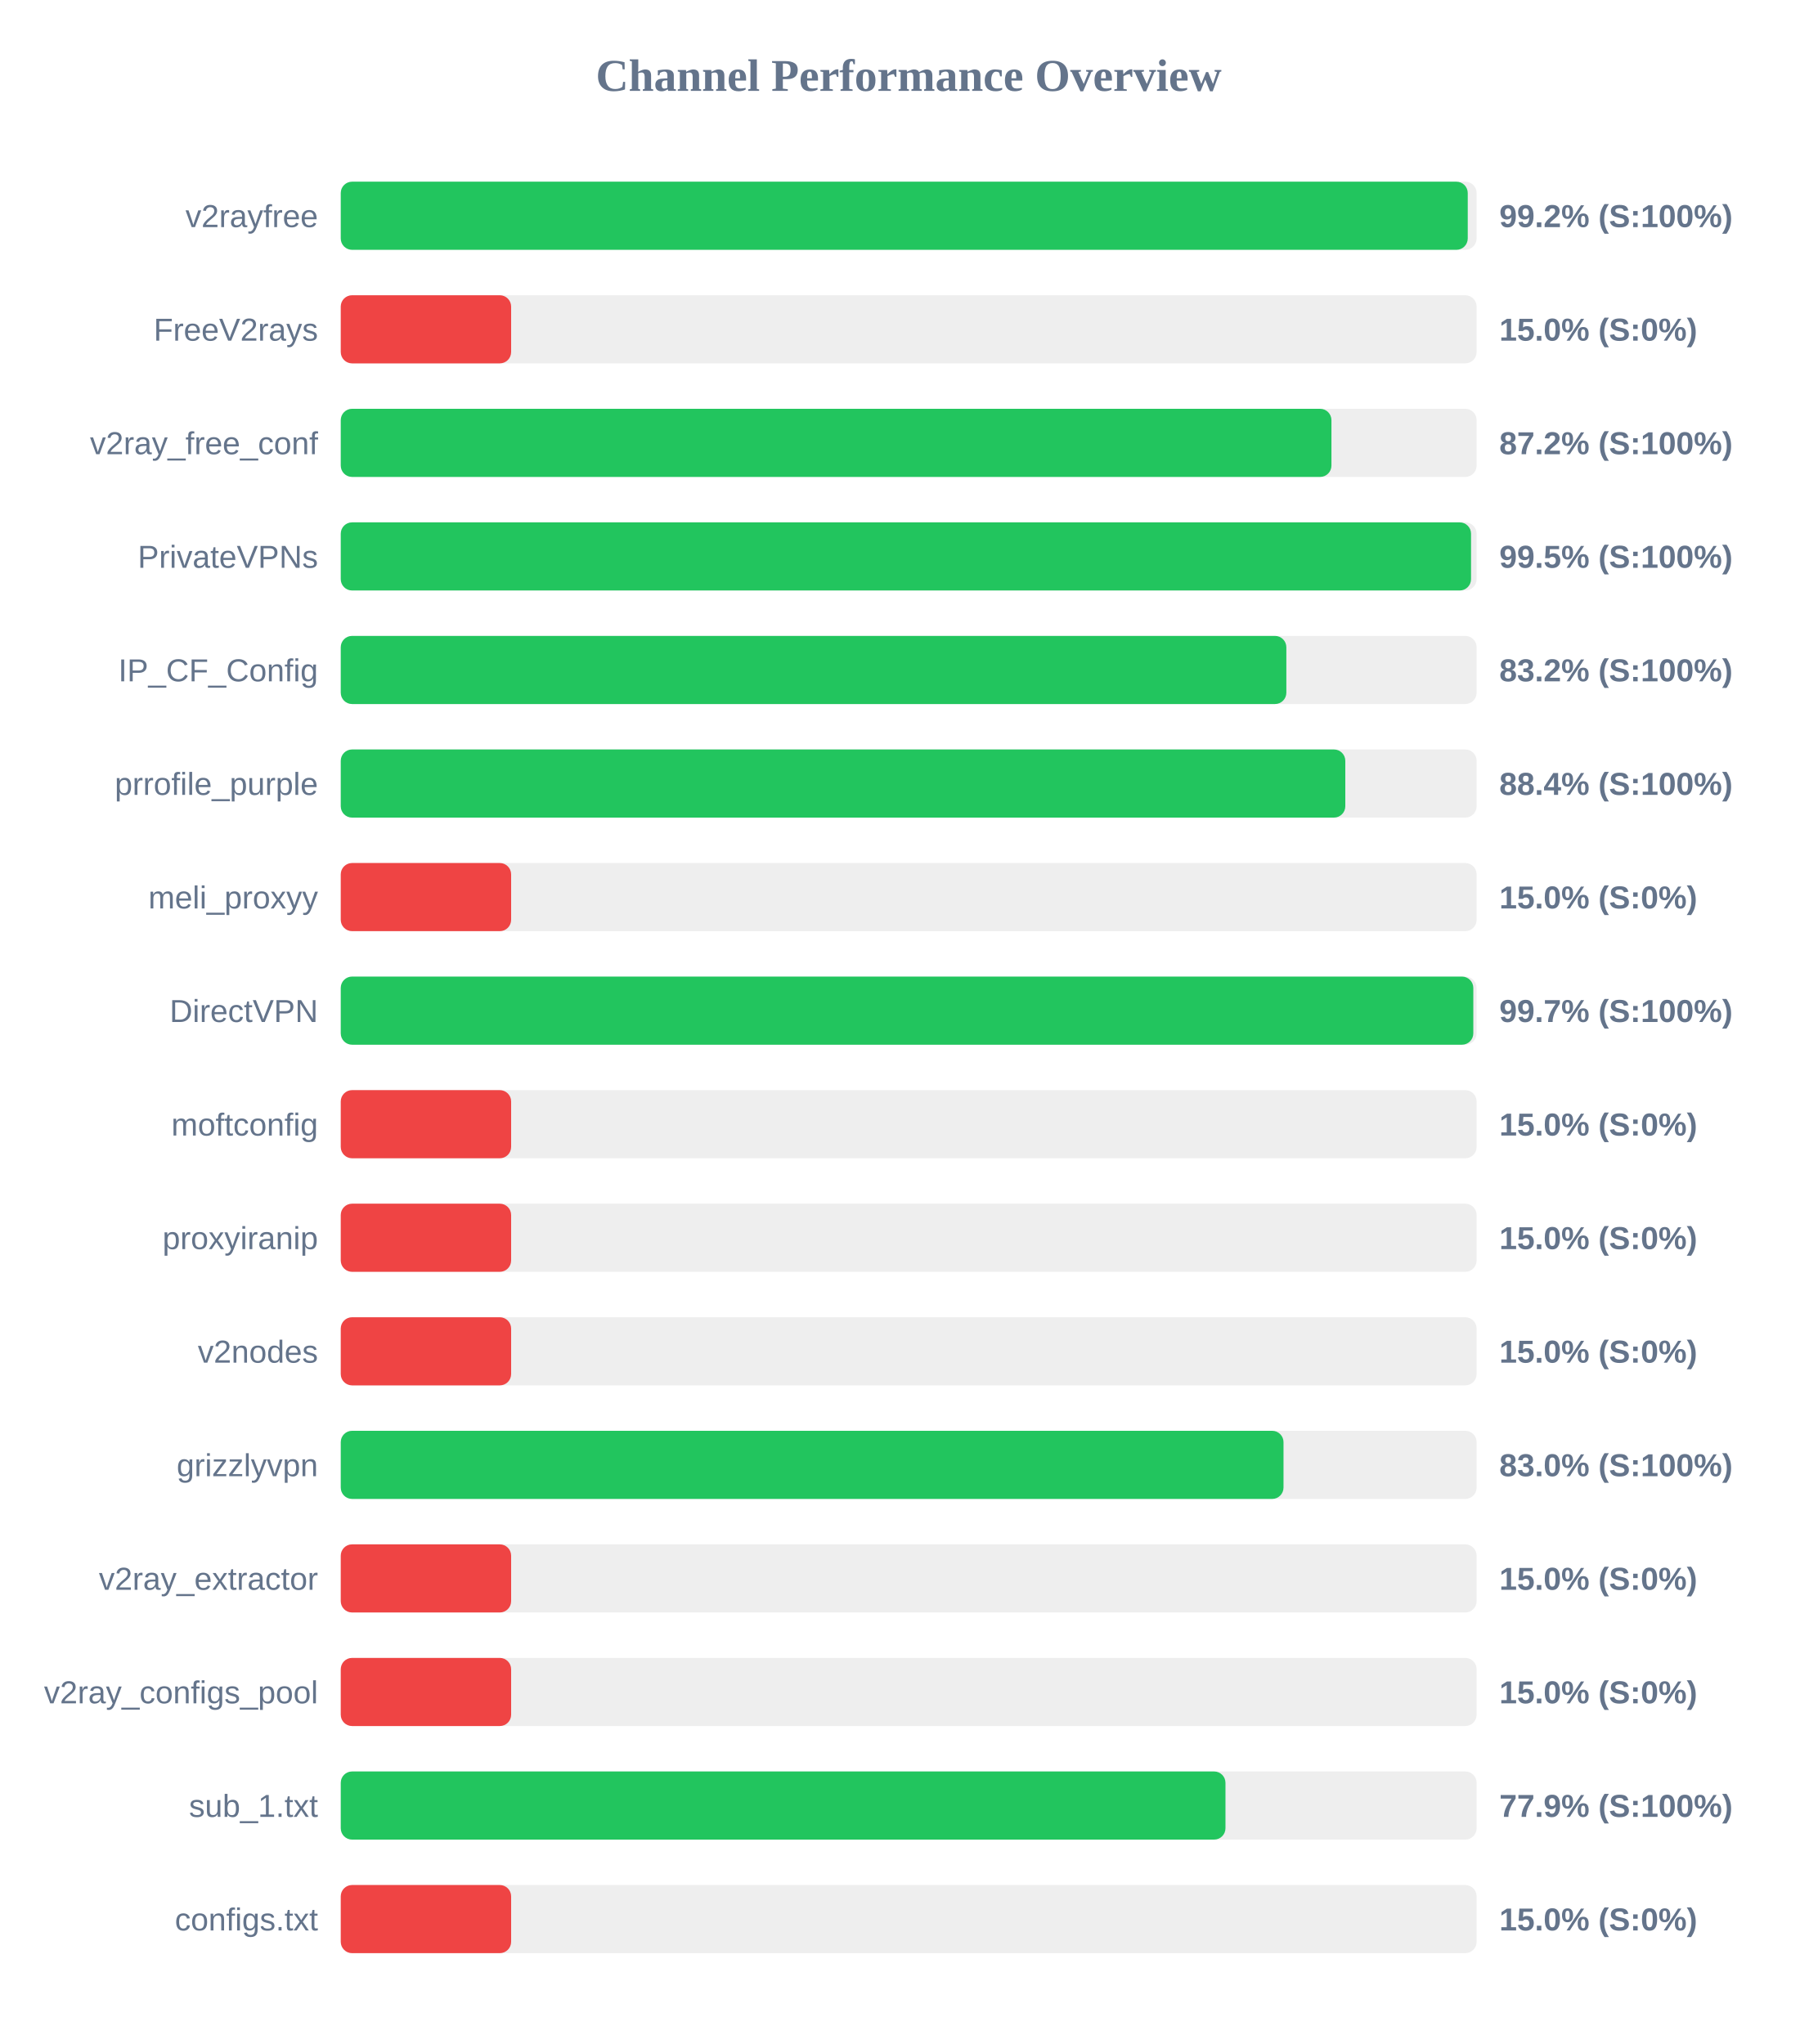
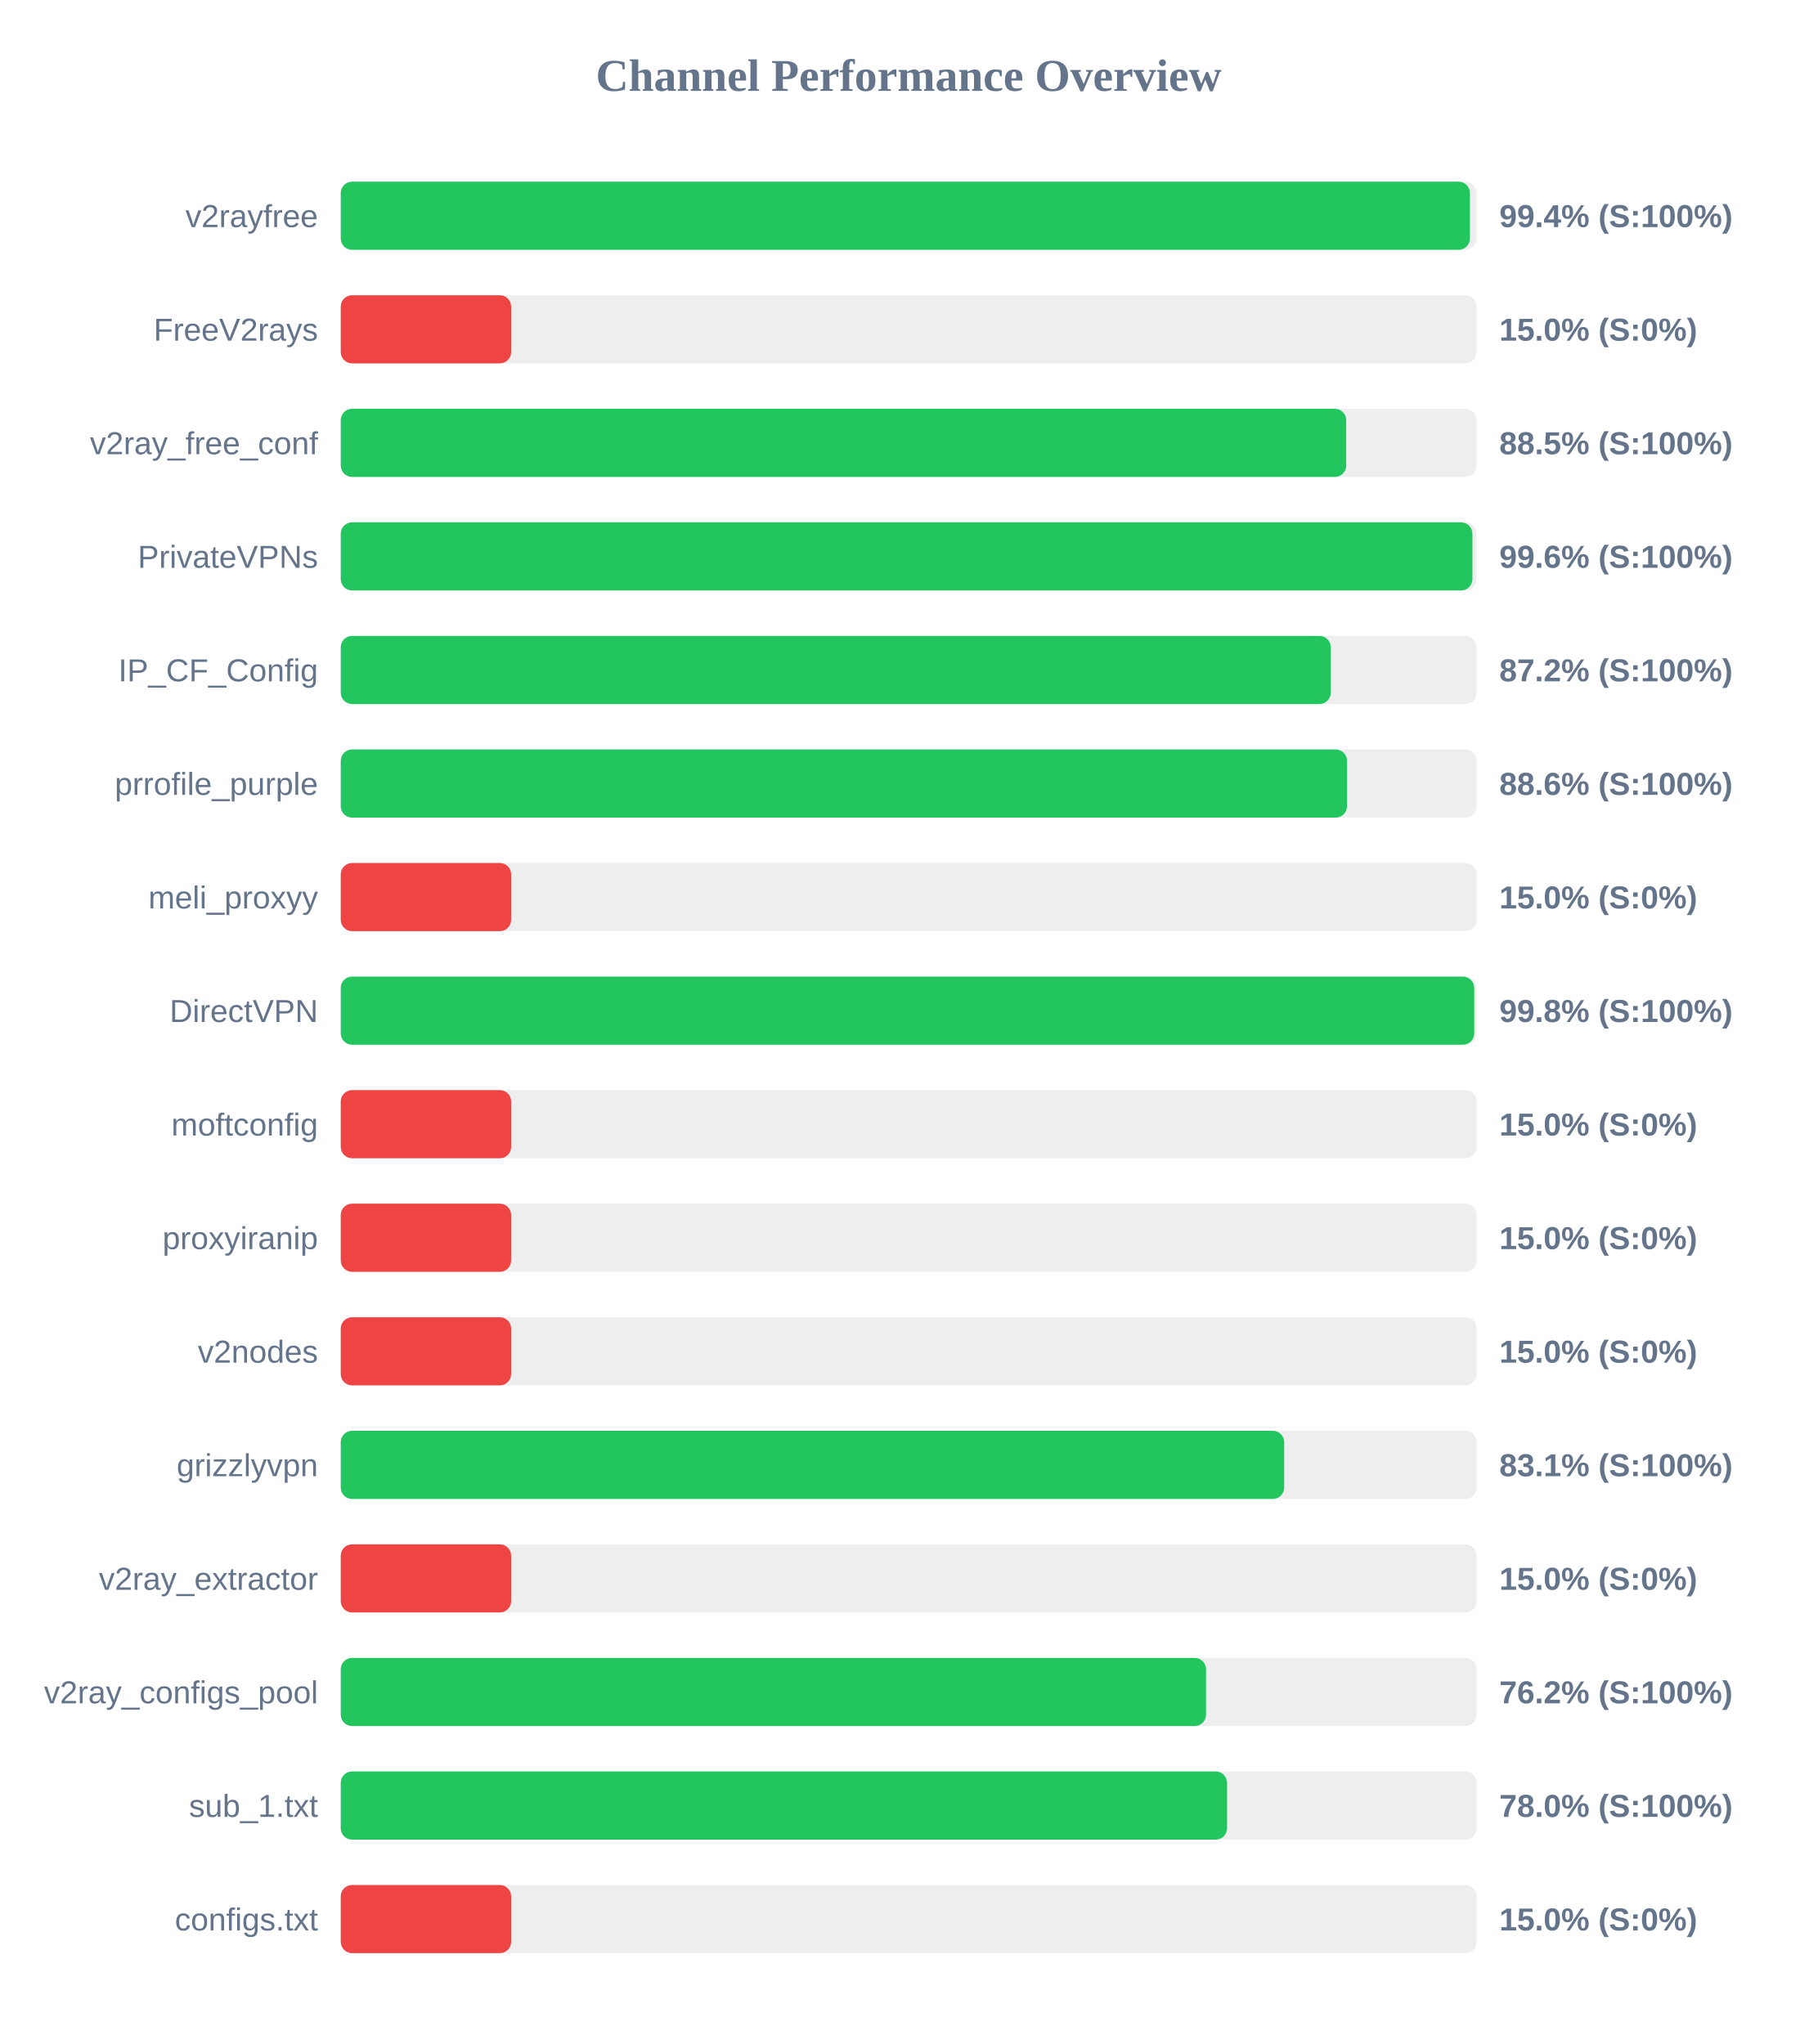
<svg xmlns="http://www.w3.org/2000/svg" width="800" height="900" version="1.1">
  <style>
        .row { font: 14px Arial; fill: #64748b; }
        .score { font: bold 14px Arial; fill: #64748b; }
    </style>
  <text x="400" y="40" text-anchor="middle" font-size="20px" font-weight="bold" fill="#64748b">Channel Performance Overview</text>
  <rect x="150" y="80" width="500" height="30" fill="#eee" rx="5" />
-   <rect x="150" y="80" width="496.1" height="30" fill="#22c55e" rx="5" />
+   <rect x="150" y="80" width="497.05" height="30" fill="#22c55e" rx="5" />
  <text x="140" y="100" text-anchor="end" class="row">v2rayfree</text>
-   <text x="660" y="100" text-anchor="start" class="score">99.2% (S:100%)</text>
+   <text x="660" y="100" text-anchor="start" class="score">99.4% (S:100%)</text>
  <rect x="150" y="130" width="500" height="30" fill="#eee" rx="5" />
  <rect x="150" y="130" width="75.0" height="30" fill="#ef4444" rx="5" />
  <text x="140" y="150" text-anchor="end" class="row">FreeV2rays</text>
  <text x="660" y="150" text-anchor="start" class="score">15.0% (S:0%)</text>
  <rect x="150" y="180" width="500" height="30" fill="#eee" rx="5" />
-   <rect x="150" y="180" width="436.1" height="30" fill="#22c55e" rx="5" />
+   <rect x="150" y="180" width="442.6" height="30" fill="#22c55e" rx="5" />
  <text x="140" y="200" text-anchor="end" class="row">v2ray_free_conf</text>
-   <text x="660" y="200" text-anchor="start" class="score">87.2% (S:100%)</text>
+   <text x="660" y="200" text-anchor="start" class="score">88.5% (S:100%)</text>
  <rect x="150" y="230" width="500" height="30" fill="#eee" rx="5" />
-   <rect x="150" y="230" width="497.55" height="30" fill="#22c55e" rx="5" />
+   <rect x="150" y="230" width="498.15" height="30" fill="#22c55e" rx="5" />
  <text x="140" y="250" text-anchor="end" class="row">PrivateVPNs</text>
-   <text x="660" y="250" text-anchor="start" class="score">99.5% (S:100%)</text>
+   <text x="660" y="250" text-anchor="start" class="score">99.6% (S:100%)</text>
  <rect x="150" y="280" width="500" height="30" fill="#eee" rx="5" />
-   <rect x="150" y="280" width="416.25" height="30" fill="#22c55e" rx="5" />
+   <rect x="150" y="280" width="435.8" height="30" fill="#22c55e" rx="5" />
  <text x="140" y="300" text-anchor="end" class="row">IP_CF_Config</text>
-   <text x="660" y="300" text-anchor="start" class="score">83.2% (S:100%)</text>
+   <text x="660" y="300" text-anchor="start" class="score">87.2% (S:100%)</text>
  <rect x="150" y="330" width="500" height="30" fill="#eee" rx="5" />
-   <rect x="150" y="330" width="442.2" height="30" fill="#22c55e" rx="5" />
+   <rect x="150" y="330" width="442.95" height="30" fill="#22c55e" rx="5" />
  <text x="140" y="350" text-anchor="end" class="row">prrofile_purple</text>
-   <text x="660" y="350" text-anchor="start" class="score">88.4% (S:100%)</text>
+   <text x="660" y="350" text-anchor="start" class="score">88.6% (S:100%)</text>
  <rect x="150" y="380" width="500" height="30" fill="#eee" rx="5" />
  <rect x="150" y="380" width="75.0" height="30" fill="#ef4444" rx="5" />
  <text x="140" y="400" text-anchor="end" class="row">meli_proxyy</text>
  <text x="660" y="400" text-anchor="start" class="score">15.0% (S:0%)</text>
  <rect x="150" y="430" width="500" height="30" fill="#eee" rx="5" />
-   <rect x="150" y="430" width="498.55" height="30" fill="#22c55e" rx="5" />
+   <rect x="150" y="430" width="498.95" height="30" fill="#22c55e" rx="5" />
  <text x="140" y="450" text-anchor="end" class="row">DirectVPN</text>
-   <text x="660" y="450" text-anchor="start" class="score">99.7% (S:100%)</text>
+   <text x="660" y="450" text-anchor="start" class="score">99.8% (S:100%)</text>
  <rect x="150" y="480" width="500" height="30" fill="#eee" rx="5" />
  <rect x="150" y="480" width="75.0" height="30" fill="#ef4444" rx="5" />
  <text x="140" y="500" text-anchor="end" class="row">moftconfig</text>
  <text x="660" y="500" text-anchor="start" class="score">15.0% (S:0%)</text>
  <rect x="150" y="530" width="500" height="30" fill="#eee" rx="5" />
  <rect x="150" y="530" width="75.0" height="30" fill="#ef4444" rx="5" />
  <text x="140" y="550" text-anchor="end" class="row">proxyiranip</text>
  <text x="660" y="550" text-anchor="start" class="score">15.0% (S:0%)</text>
  <rect x="150" y="580" width="500" height="30" fill="#eee" rx="5" />
  <rect x="150" y="580" width="75.0" height="30" fill="#ef4444" rx="5" />
  <text x="140" y="600" text-anchor="end" class="row">v2nodes</text>
  <text x="660" y="600" text-anchor="start" class="score">15.0% (S:0%)</text>
  <rect x="150" y="630" width="500" height="30" fill="#eee" rx="5" />
-   <rect x="150" y="630" width="415.0" height="30" fill="#22c55e" rx="5" />
+   <rect x="150" y="630" width="415.3" height="30" fill="#22c55e" rx="5" />
  <text x="140" y="650" text-anchor="end" class="row">grizzlyvpn</text>
-   <text x="660" y="650" text-anchor="start" class="score">83.0% (S:100%)</text>
+   <text x="660" y="650" text-anchor="start" class="score">83.1% (S:100%)</text>
  <rect x="150" y="680" width="500" height="30" fill="#eee" rx="5" />
  <rect x="150" y="680" width="75.0" height="30" fill="#ef4444" rx="5" />
  <text x="140" y="700" text-anchor="end" class="row">v2ray_extractor</text>
  <text x="660" y="700" text-anchor="start" class="score">15.0% (S:0%)</text>
  <rect x="150" y="730" width="500" height="30" fill="#eee" rx="5" />
-   <rect x="150" y="730" width="75.0" height="30" fill="#ef4444" rx="5" />
+   <rect x="150" y="730" width="380.9" height="30" fill="#22c55e" rx="5" />
  <text x="140" y="750" text-anchor="end" class="row">v2ray_configs_pool</text>
-   <text x="660" y="750" text-anchor="start" class="score">15.0% (S:0%)</text>
+   <text x="660" y="750" text-anchor="start" class="score">76.2% (S:100%)</text>
  <rect x="150" y="780" width="500" height="30" fill="#eee" rx="5" />
-   <rect x="150" y="780" width="389.45" height="30" fill="#22c55e" rx="5" />
+   <rect x="150" y="780" width="390.15" height="30" fill="#22c55e" rx="5" />
  <text x="140" y="800" text-anchor="end" class="row">sub_1.txt</text>
-   <text x="660" y="800" text-anchor="start" class="score">77.9% (S:100%)</text>
+   <text x="660" y="800" text-anchor="start" class="score">78.0% (S:100%)</text>
  <rect x="150" y="830" width="500" height="30" fill="#eee" rx="5" />
  <rect x="150" y="830" width="75.0" height="30" fill="#ef4444" rx="5" />
  <text x="140" y="850" text-anchor="end" class="row">configs.txt</text>
  <text x="660" y="850" text-anchor="start" class="score">15.0% (S:0%)</text>
</svg>
